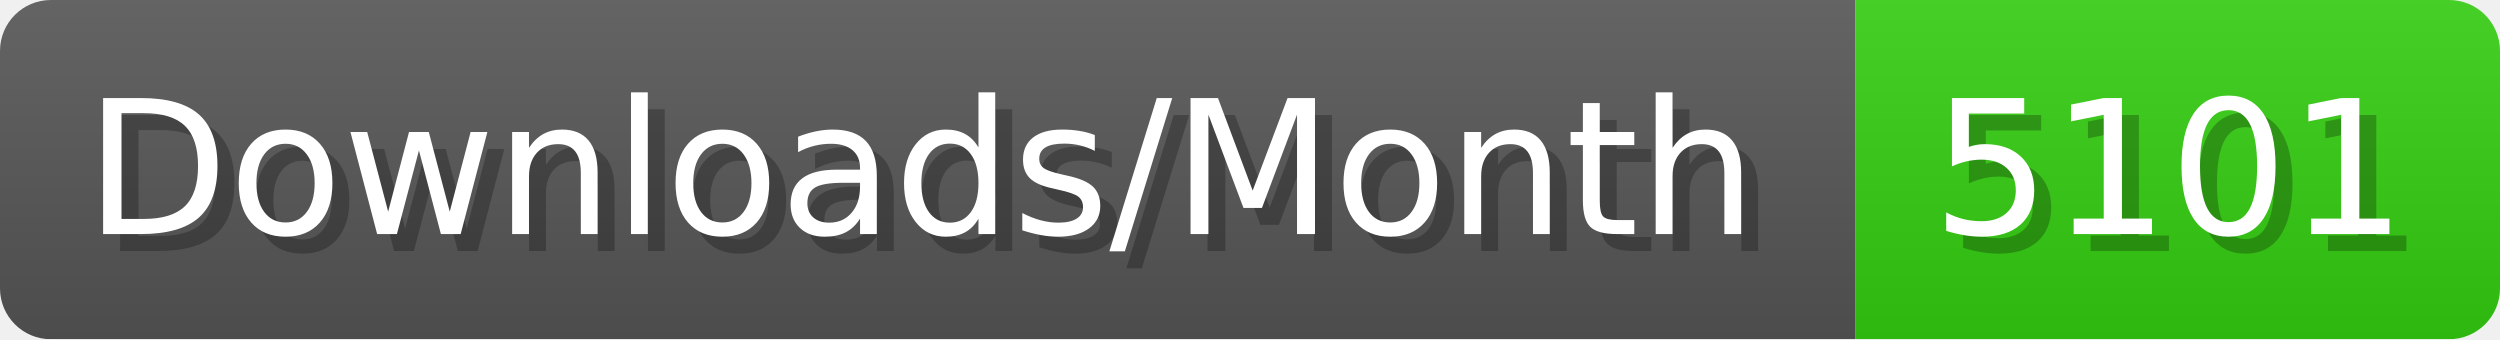
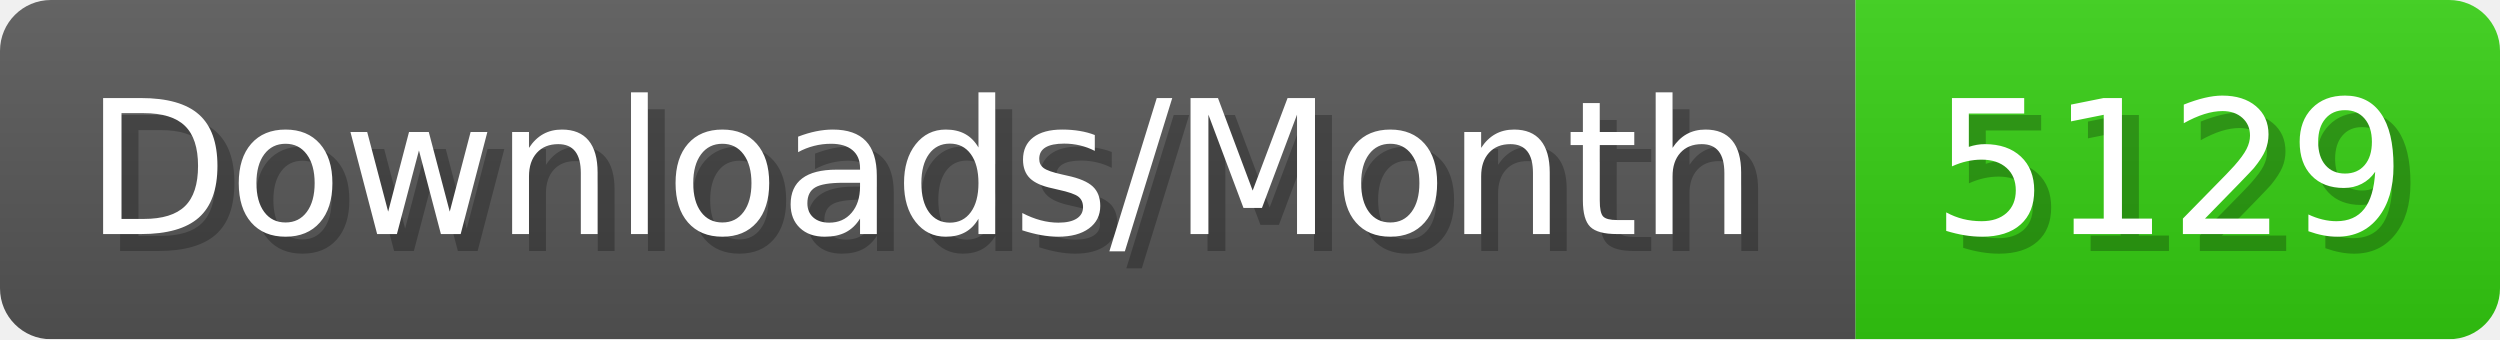
- <svg xmlns="http://www.w3.org/2000/svg" width="147.4" height="20" viewBox="0 0 1474 200" role="img" aria-label="Downloads/Month: 5101">
+ <svg xmlns="http://www.w3.org/2000/svg" width="147.4" height="20" viewBox="0 0 1474 200" role="img" aria-label="Downloads/Month: 5129">
  <linearGradient id="YlXUI" x2="0" y2="100%">
    <stop offset="0" stop-opacity=".1" stop-color="#EEE" />
    <stop offset="1" stop-opacity=".1" />
  </linearGradient>
  <mask id="JHhop">
    <rect width="1474" height="200" rx="30" fill="#FFF" />
  </mask>
  <g mask="url(#JHhop)">
    <rect width="1094" height="200" fill="#555" />
    <rect width="380" height="200" fill="#3C1" x="1094" />
    <rect width="1474" height="200" fill="url(#YlXUI)" />
  </g>
  <g aria-hidden="true" fill="#fff" text-anchor="start" font-family="Verdana,DejaVu Sans,sans-serif" font-size="110">
    <text x="60" y="148" textLength="994" fill="#000" opacity="0.25">Downloads/Month</text>
    <text x="50" y="138" textLength="994">Downloads/Month</text>
-     <text x="1149" y="148" textLength="280" fill="#000" opacity="0.25">5101</text>
-     <text x="1139" y="138" textLength="280">5101</text>
+     <text x="1149" y="148" textLength="280" fill="#000" opacity="0.25">5129</text>
+     <text x="1139" y="138" textLength="280">5129</text>
  </g>
</svg>
